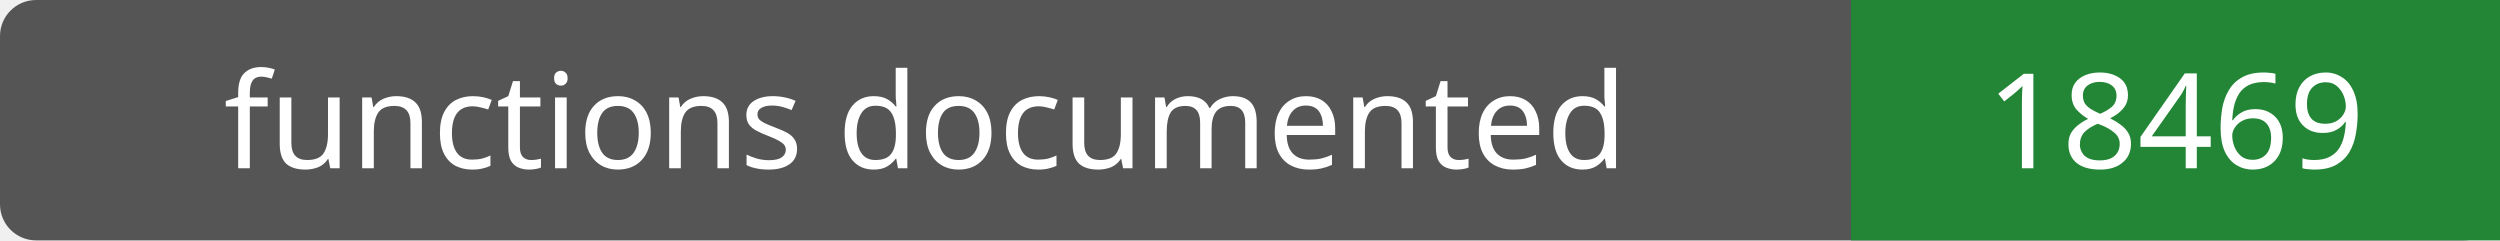
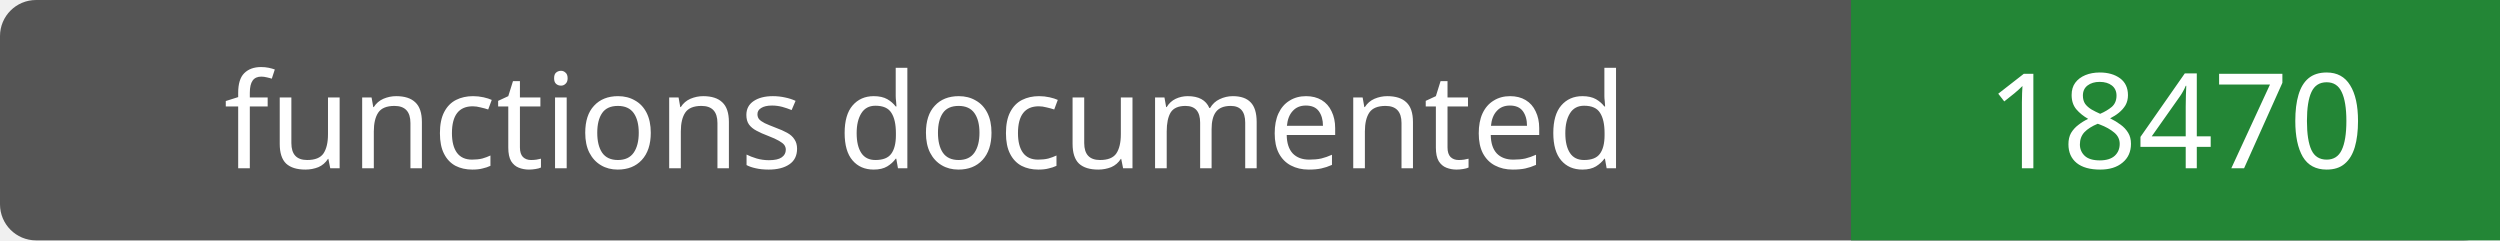
- <svg xmlns="http://www.w3.org/2000/svg" width="208" height="20" role="img" aria-label="functions documented: 18469">
+ <svg xmlns="http://www.w3.org/2000/svg" width="208" height="20" role="img" aria-label="functions documented: 18470">
  <rect width="208" height="20" rx="3" fill="#555" />
  <path fill="#238636" d="M154 0h54v20H154z" />
  <g fill="#fff" text-anchor="middle" font-family="Verdana,sans-serif" font-size="11">
    <text x="77.0" y="14">functions documented</text>
-     <text x="181.0" y="14">18469</text>
+     <text x="181.0" y="14">18470</text>
  </g>
</svg>
